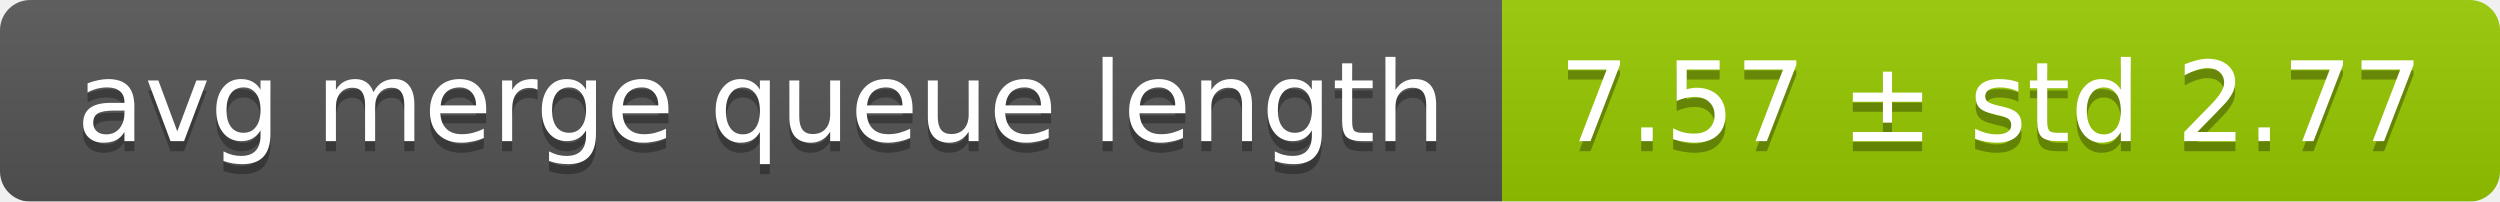
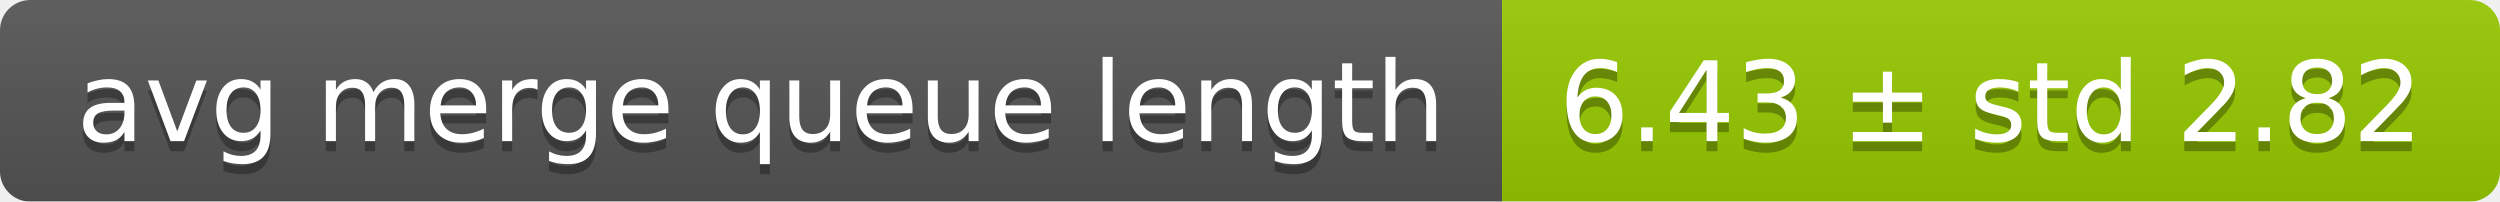
<svg xmlns="http://www.w3.org/2000/svg" width="248" height="20">
  <linearGradient id="smooth" x2="0" y2="100%">
    <stop offset="0" stop-color="#bbb" stop-opacity=".1" />
    <stop offset="1" stop-opacity=".1" />
  </linearGradient>
  <mask id="round">
    <rect width="248" height="20" rx="3" fill="#fff" />
  </mask>
  <g mask="url(#round)">
    <rect width="149" height="20" fill="#555" />
    <rect x="149" width="99" height="20" fill="#97ca00" />
    <rect width="248" height="20" fill="url(#smooth)" />
  </g>
  <g fill="#fff" text-anchor="middle" font-family="DejaVu Sans,Verdana,Geneva,sans-serif" font-size="11">
    <text x="75.5" y="15" fill="#010101" fill-opacity=".3">avg merge queue length</text>
    <text x="75.5" y="14">avg merge queue length</text>
-     <text x="197.5" y="15" fill="#010101" fill-opacity=".3">7.57 ± std 2.77</text>
-     <text x="197.5" y="14">7.57 ± std 2.77</text>
+     <text x="197.5" y="15" fill="#010101" fill-opacity=".3">6.43 ± std 2.82</text>
+     <text x="197.5" y="14">6.43 ± std 2.82</text>
  </g>
</svg>
